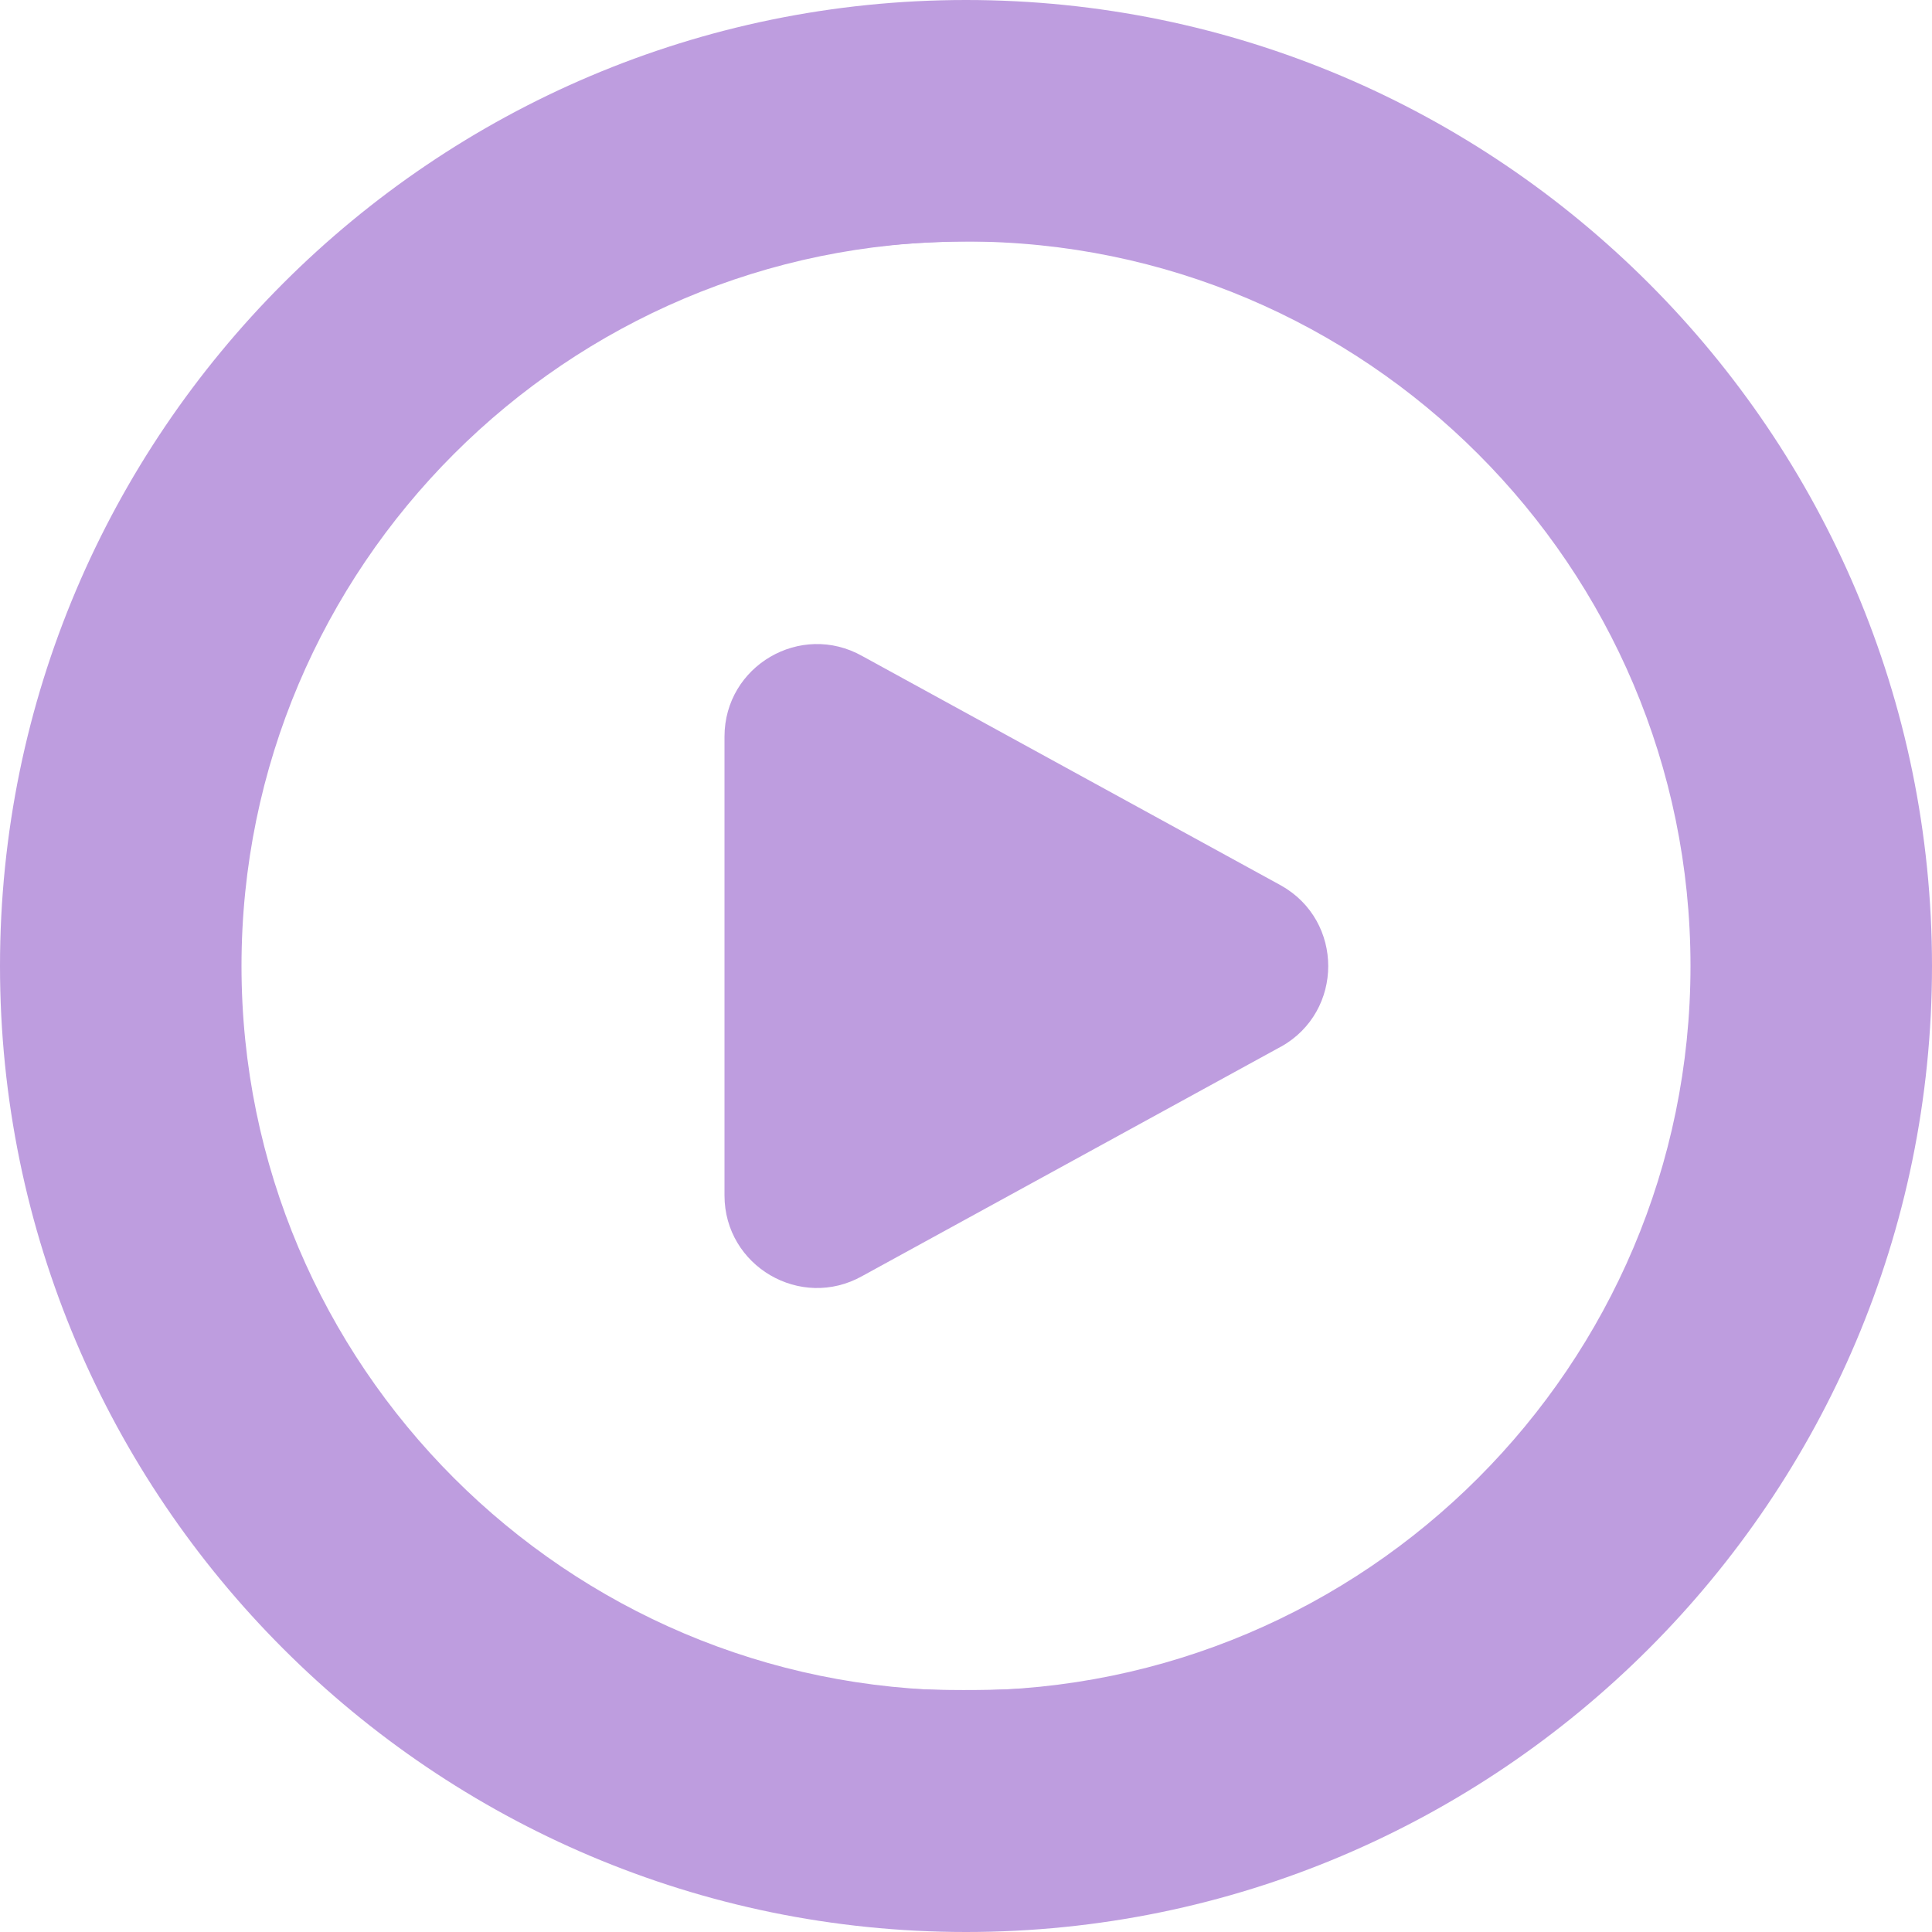
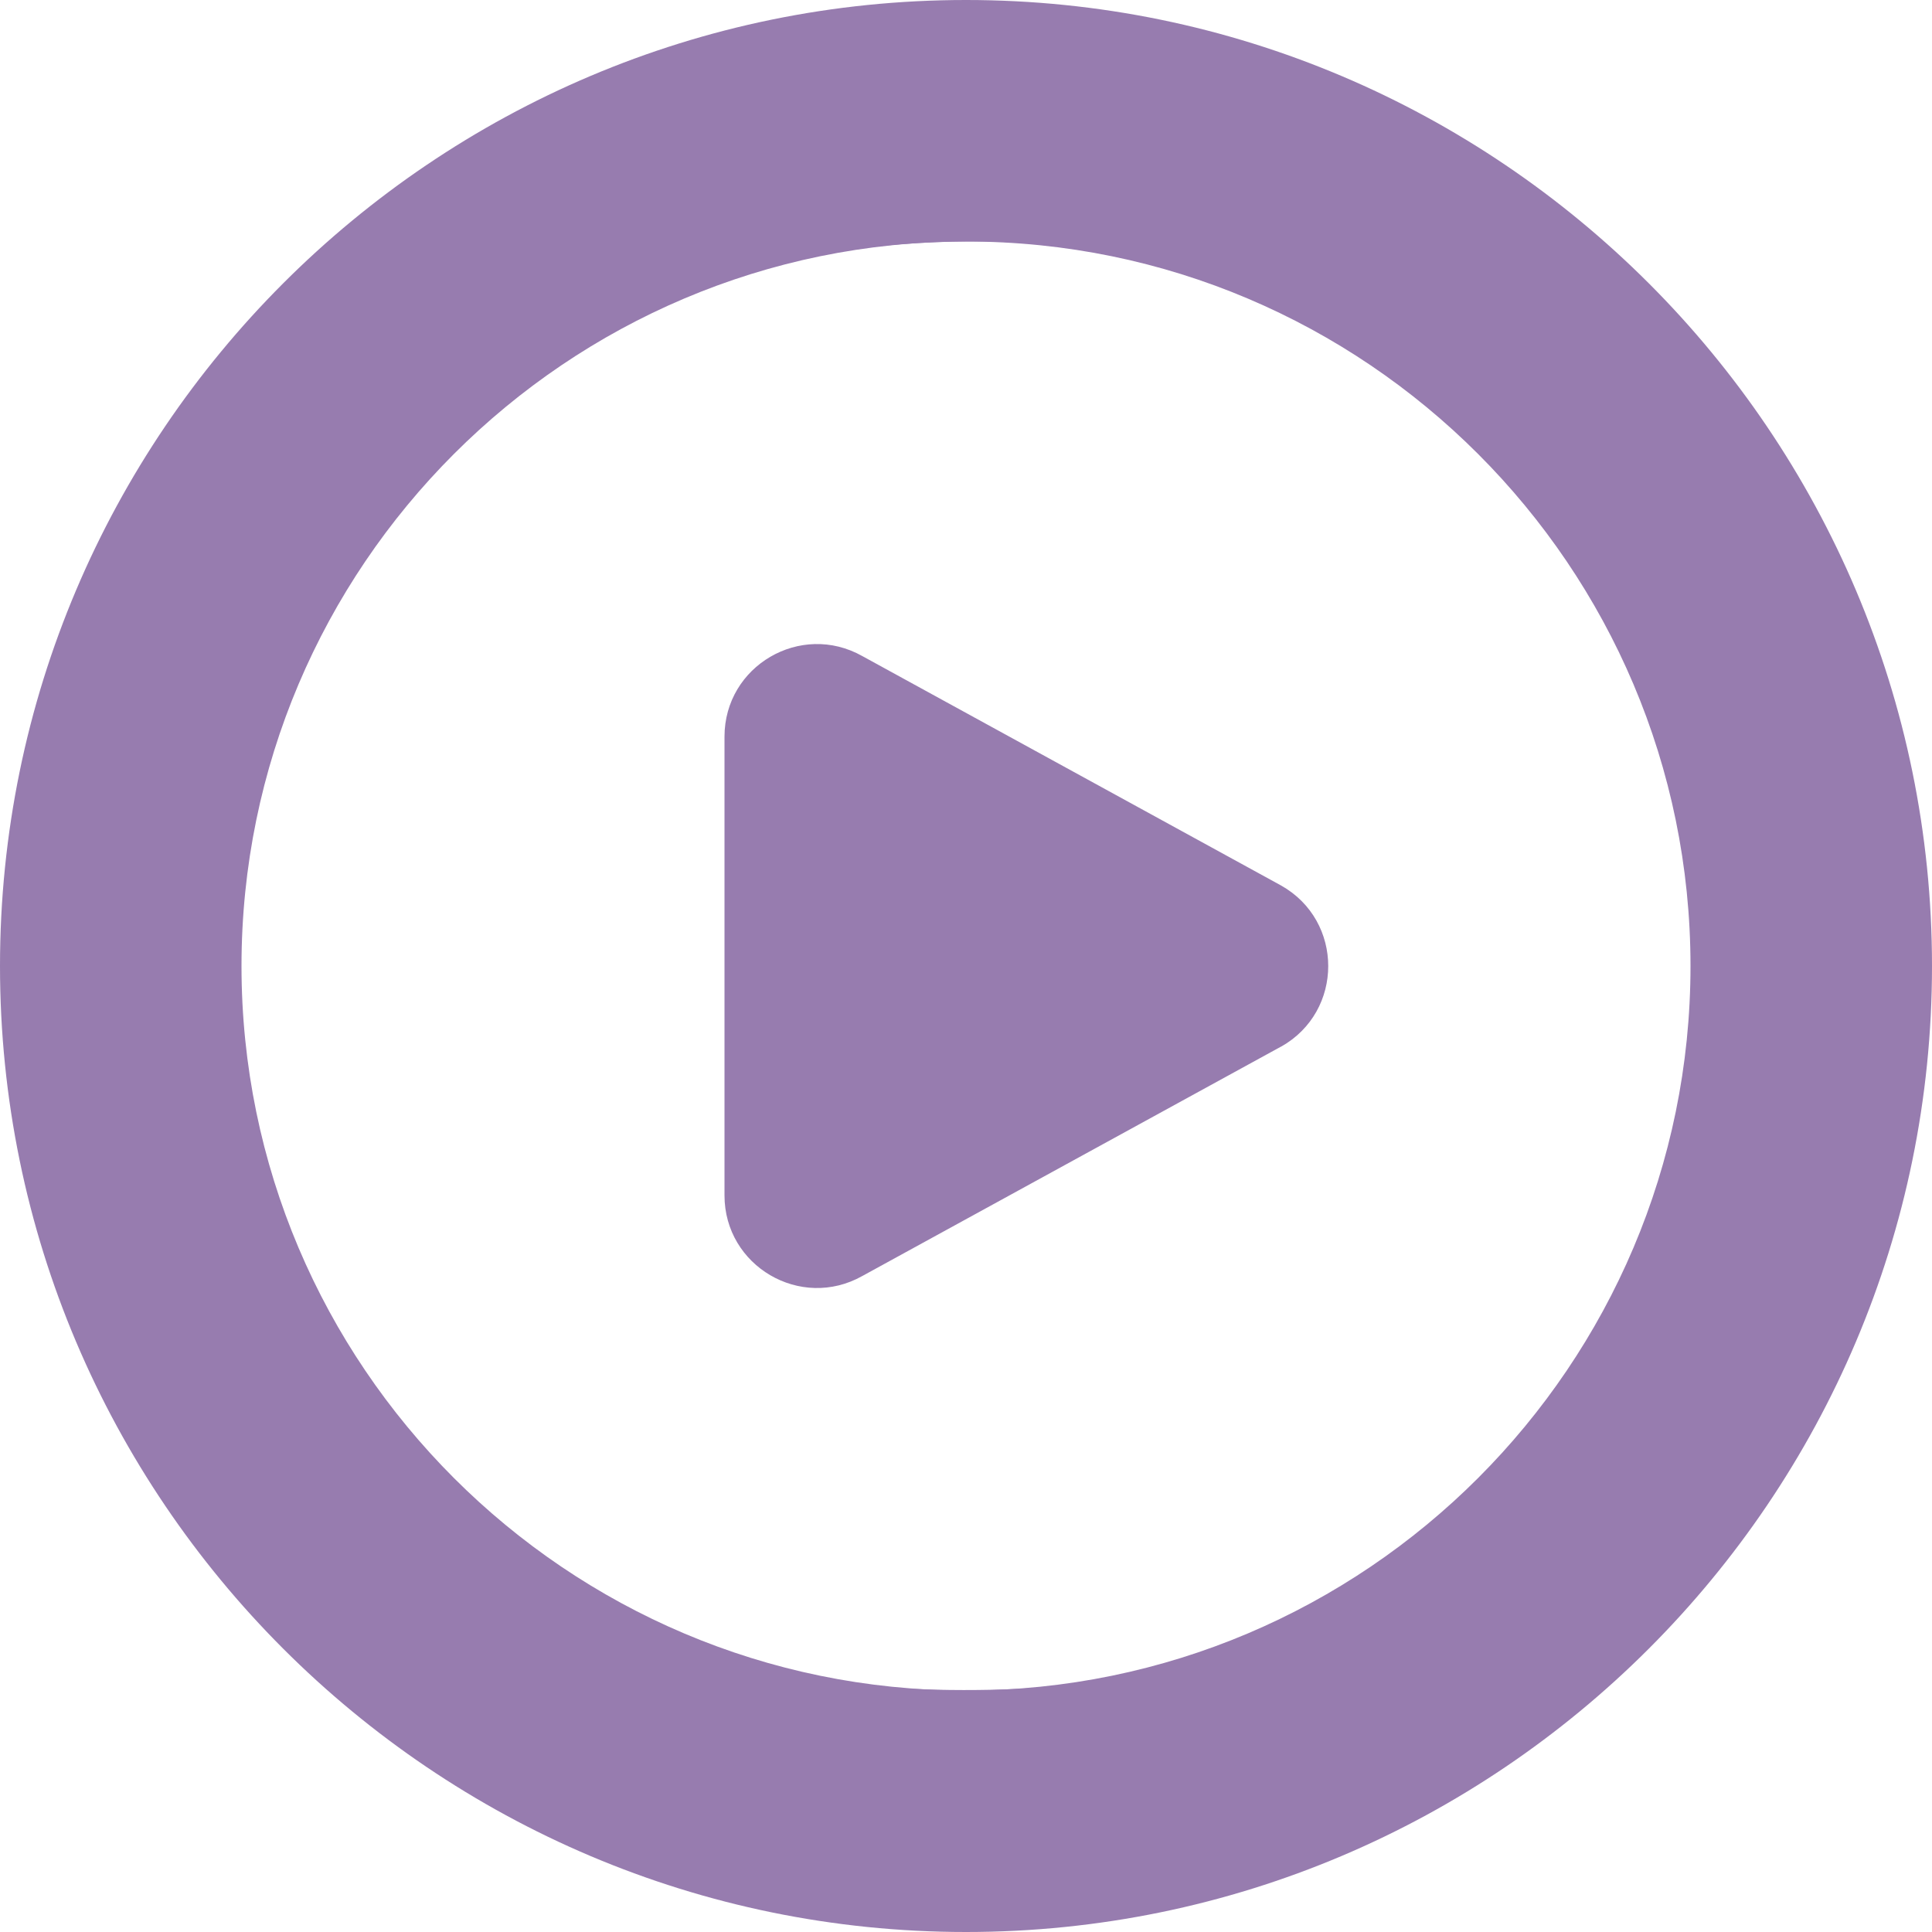
<svg xmlns="http://www.w3.org/2000/svg" id="Layer_1" data-name="Layer 1" viewBox="0 0 24 24" width="512" height="512" version="1.1">
  <defs id="defs1">
    <linearGradient id="linearGradient10">
-       <stop style="stop-color:#be9ddf;stop-opacity:1;" offset="0" id="stop9" />
-       <stop style="stop-color:#be9ddf;stop-opacity:1" offset="1" id="stop10" />
+       <stop style="stop-color:#977caf;stop-opacity:1;" offset="0" id="stop9" />
+       <stop style="stop-color:#977caf;stop-opacity:1" offset="1" id="stop10" />
    </linearGradient>
  </defs>
  <path d="m12,0C5.383,0,0,5.383,0,12s5.383,12,12,12,12-5.383,12-12S18.617,0,12,0Zm0,21c-4.963,0-9-4.038-9-9S7.037,3,12,3s9,4.038,9,9-4.037,9-9,9Zm3.914-7.999l-5.202,2.85c-.766.431-1.712-.123-1.712-1.001v-5.699c0-.879.946-1.432,1.712-1.001l5.202,2.85c.781.439.781,1.563,0,2.002Z" id="path1" style="fill-opacity:1;fill:url(#linearGradient10)" />
  <path style="fill:url(#linearGradient10);stroke-width:0.895;fill-opacity:1" d="M 233.175,510.557 C 182.631,505.83 134.957,486.341 94.881,454.024 82.352,443.921 62.218,423.106 52.684,410.4 24.356,372.647 7.93,332.034 2.23,285.651 c -1.868,-15.2 -1.868,-44.102 0,-59.301 C 9.216,169.508 33.054,119.47 72.474,78.904 93.807,56.951 116.003,40.57 142.083,27.533 c 72.18,-36.082 155.584,-36.125 227.595,-0.117 26.466,13.234 48.504,29.481 69.818,51.471 24.343,25.115 42.127,52.633 54.443,84.236 11.949,30.662 17.207,59.042 17.207,92.876 0,41.714 -8.756,78.786 -27.17,115.031 -15.618,30.743 -39.326,60.333 -65.823,82.156 -46.105,37.971 -104.712,58.792 -163.944,58.244 -7.138,-0.066 -16.604,-0.459 -21.035,-0.874 z m 48.066,-63.889 c 63.948,-8.417 119.102,-48.219 147.594,-106.51 26.012,-53.22 26.012,-115.097 0,-168.316 C 400.265,113.392 345.577,73.961 281.063,65.297 262.19,62.763 233.216,63.961 214.825,68.038 119.988,89.058 55.153,177.879 64.504,273.97 c 8.656,88.954 77.278,160.668 165.199,172.641 12.241,1.667 39.082,1.697 51.538,0.057 z" id="path2" transform="scale(0.046875)" />
  <path style="fill:url(#linearGradient10);stroke-width:0.895;fill-opacity:1" d="m 208.334,339.31 c -4.198,-1.498 -8.897,-5.039 -11.455,-8.632 -4.404,-6.185 -4.431,-6.633 -4.431,-74.658 0,-70.007 -0.052,-69.276 5.411,-75.881 5.917,-7.154 17.091,-10.597 25.445,-7.84 4.638,1.531 118.453,63.981 121.049,66.419 3.847,3.614 6.968,11.354 6.968,17.281 0,5.933 -3.122,13.668 -6.979,17.292 -2.409,2.263 -115.854,64.639 -120.475,66.241 -3.992,1.384 -11.326,1.279 -15.533,-0.222 z" id="path3" transform="scale(0.046875)" />
</svg>
